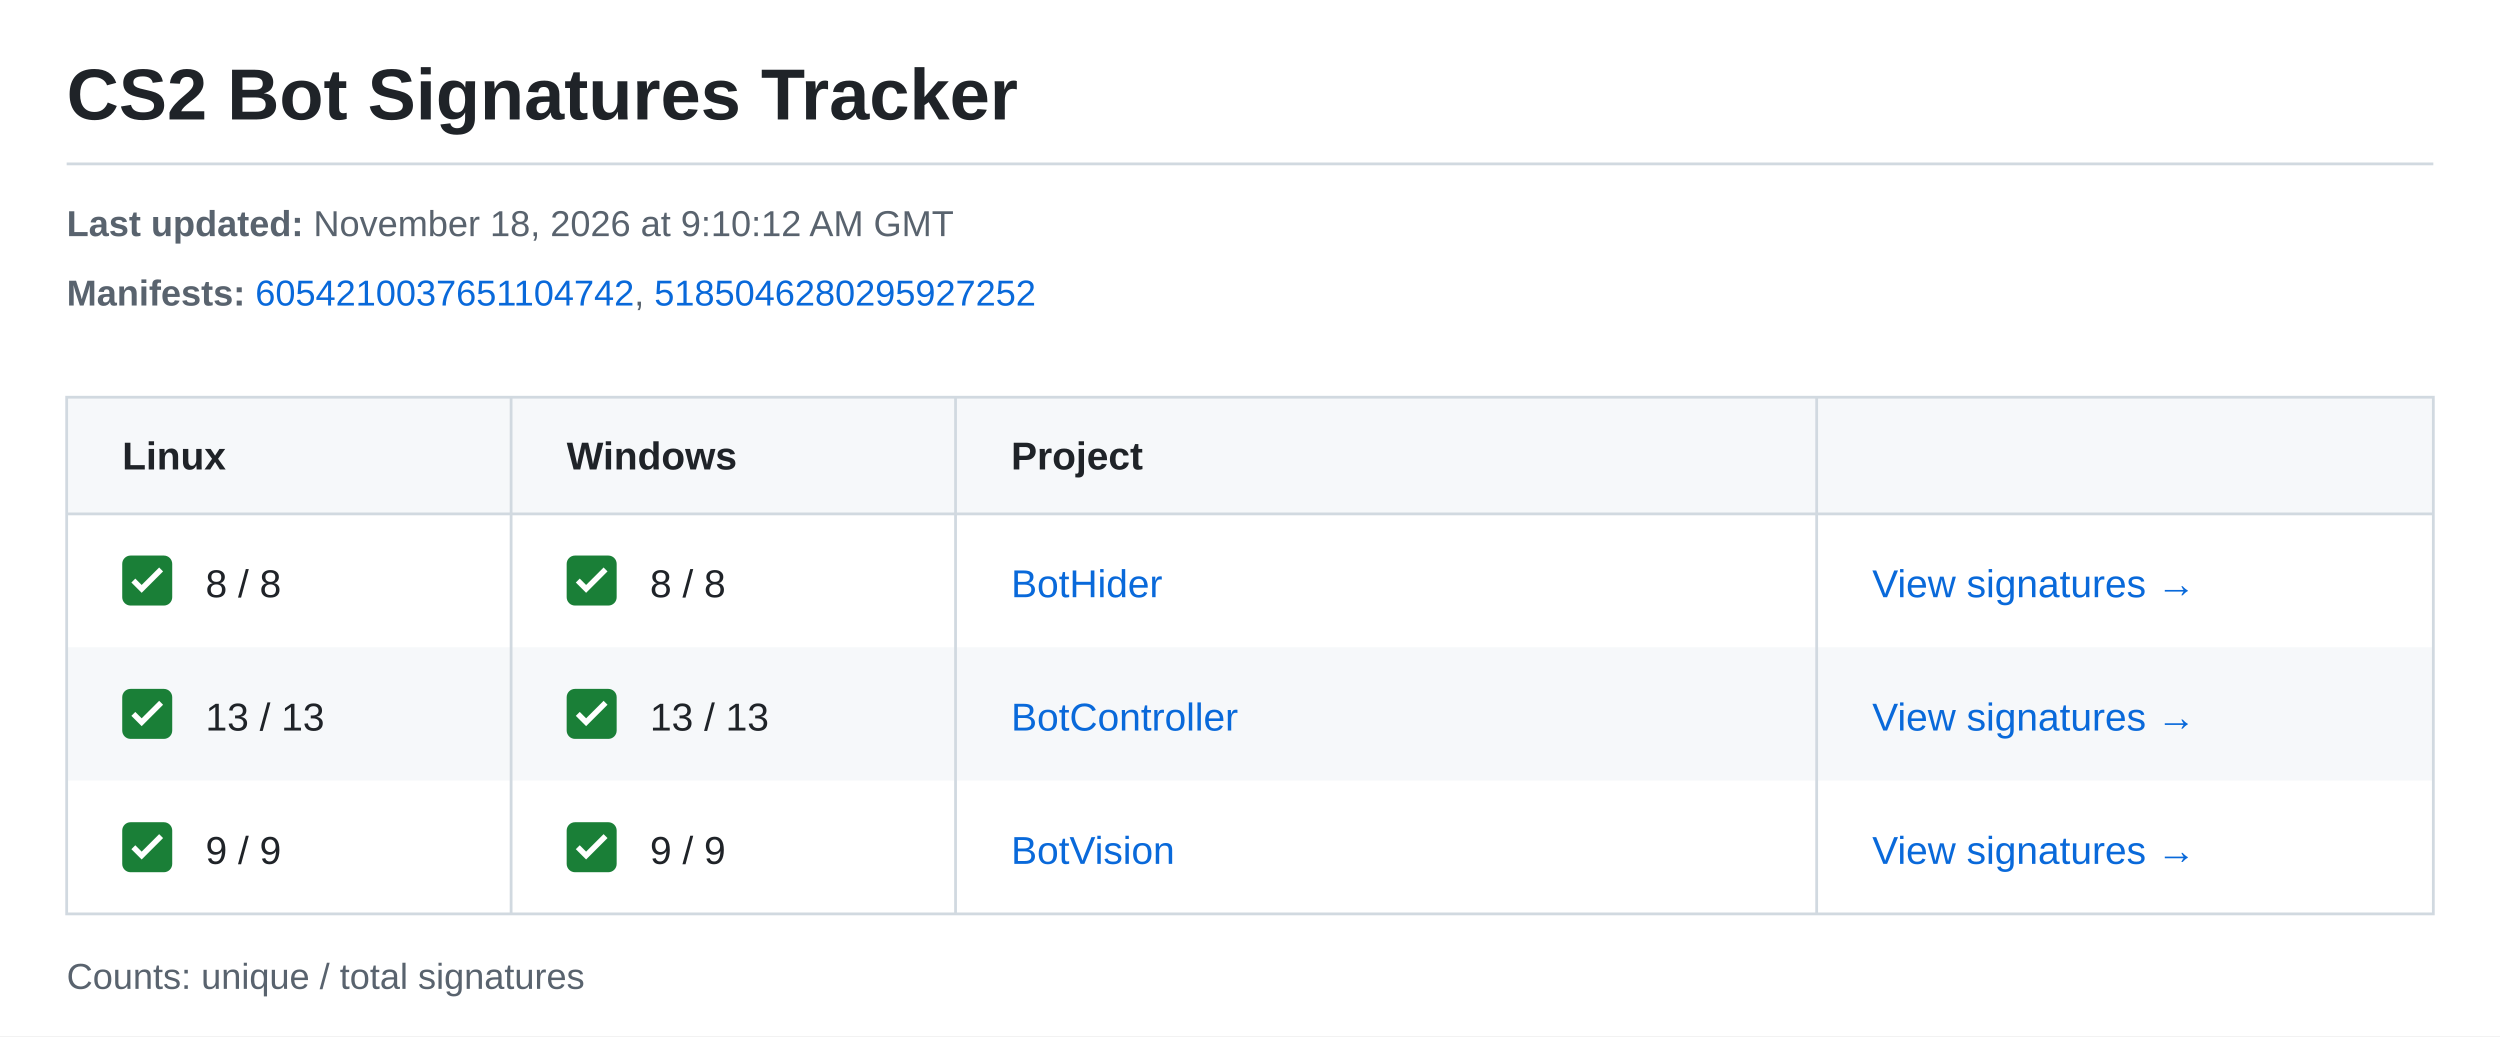
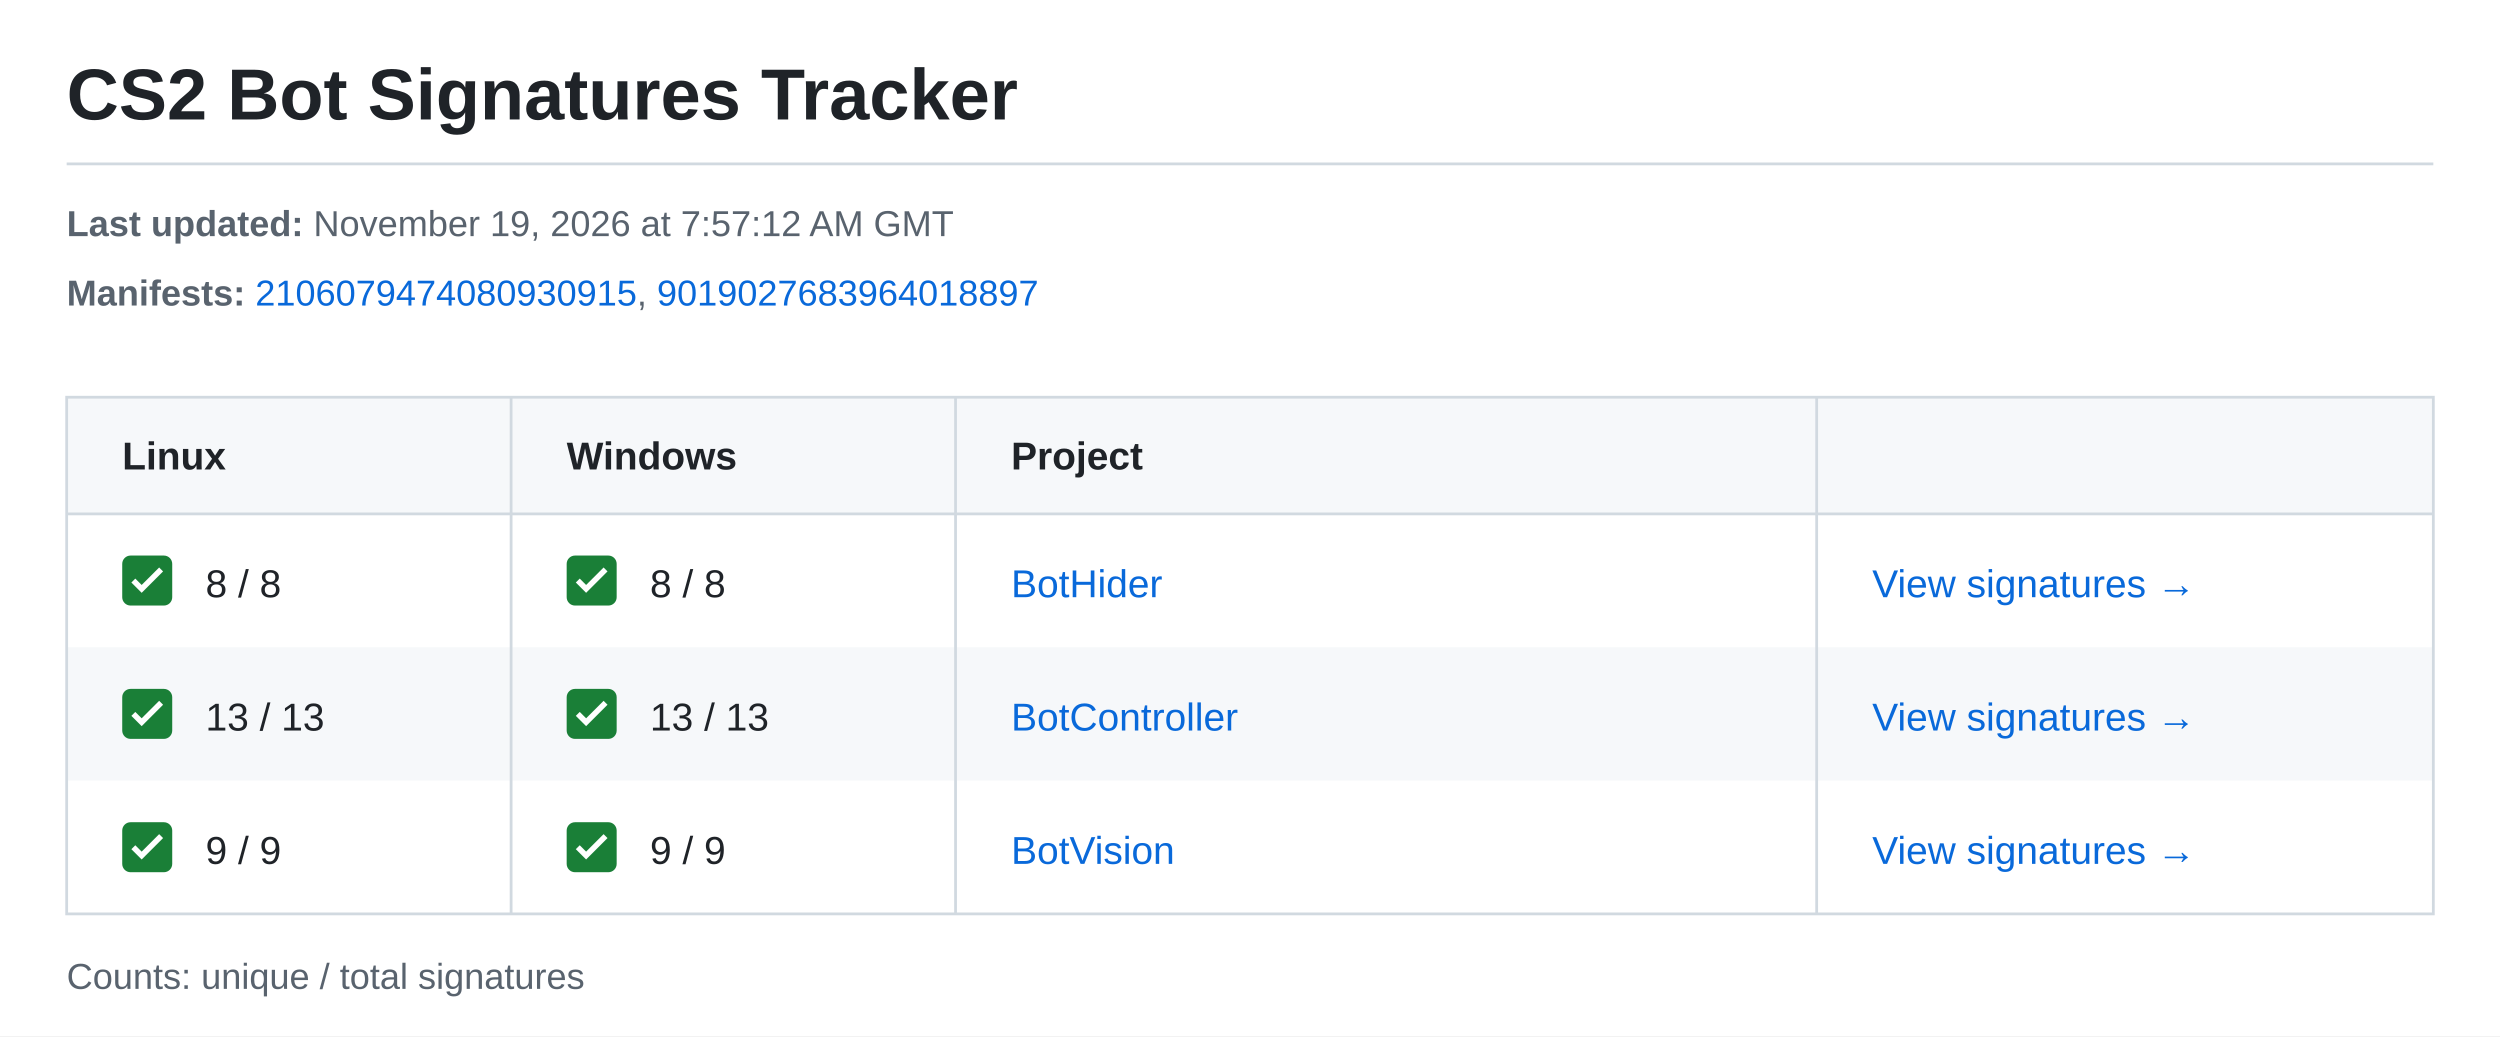
<svg xmlns="http://www.w3.org/2000/svg" width="900" height="373" viewBox="0 0 900 373" role="img" aria-labelledby="title description">
  <style>text{font-family:-apple-system,BlinkMacSystemFont,"Segoe UI",Arial,sans-serif;font-size:14px;fill:#1f2328}.meta{font-size:13px;fill:#59636e}.heading{font-weight:600}.link{fill:#0969da}</style>
  <rect width="900" height="373" fill="#ffffff" />
  <text x="24" y="43" style="font-size:26px;font-weight:600">CS2 Bot Signatures Tracker</text>
  <path d="M24 59H876" stroke="#d1d9e0" />
  <text class="meta" x="24" y="85">
-     <tspan font-weight="700">Last updated:</tspan> November 18, 2026 at 9:10:12 AM GMT</text>
+     <tspan font-weight="700">Last updated:</tspan> November 19, 2026 at 7:57:12 AM GMT</text>
  <text class="meta" x="24" y="110">
    <tspan font-weight="700">Manifests:</tspan>
-     <a href="https://steamdb.info/depot/2347771/history/?changeid=M:6054210037651104742">
-       <tspan class="link">6054210037651104742</tspan>
-     </a>, <a href="https://steamdb.info/depot/2347773/history/?changeid=M:5185046280295927252">
-       <tspan class="link">5185046280295927252</tspan>
+     <a href="https://steamdb.info/depot/2347771/history/?changeid=M:2106079474080930915">
+       <tspan class="link">2106079474080930915</tspan>
+     </a>, <a href="https://steamdb.info/depot/2347773/history/?changeid=M:9019027683964018897">
+       <tspan class="link">9019027683964018897</tspan>
    </a>
  </text>
  <rect x="24" y="143" width="852" height="42" fill="#f6f8fa" />
  <text class="heading" x="44" y="169">Linux</text>
  <text class="heading" x="204" y="169">Windows</text>
  <text class="heading" x="364" y="169">Project</text>
  <g transform="translate(44 200)">
    <rect width="18" height="18" rx="3" fill="#1a7f37" />
    <path d="m4 9 3 3 7-7" fill="none" stroke="white" stroke-width="2" />
  </g>
  <text x="74" y="215">8 / 8</text>
  <g transform="translate(204 200)">
    <rect width="18" height="18" rx="3" fill="#1a7f37" />
    <path d="m4 9 3 3 7-7" fill="none" stroke="white" stroke-width="2" />
  </g>
  <text x="234" y="215">8 / 8</text>
  <text class="link" x="364" y="215">BotHider</text>
  <text class="link" x="674" y="215">View signatures →</text>
  <rect x="24" y="233" width="852" height="48" fill="#f6f8fa" />
  <g transform="translate(44 248)">
    <rect width="18" height="18" rx="3" fill="#1a7f37" />
    <path d="m4 9 3 3 7-7" fill="none" stroke="white" stroke-width="2" />
  </g>
  <text x="74" y="263">13 / 13</text>
  <g transform="translate(204 248)">
    <rect width="18" height="18" rx="3" fill="#1a7f37" />
    <path d="m4 9 3 3 7-7" fill="none" stroke="white" stroke-width="2" />
  </g>
  <text x="234" y="263">13 / 13</text>
  <text class="link" x="364" y="263">BotController</text>
  <text class="link" x="674" y="263">View signatures →</text>
  <g transform="translate(44 296)">
    <rect width="18" height="18" rx="3" fill="#1a7f37" />
    <path d="m4 9 3 3 7-7" fill="none" stroke="white" stroke-width="2" />
  </g>
  <text x="74" y="311">9 / 9</text>
  <g transform="translate(204 296)">
    <rect width="18" height="18" rx="3" fill="#1a7f37" />
    <path d="m4 9 3 3 7-7" fill="none" stroke="white" stroke-width="2" />
  </g>
  <text x="234" y="311">9 / 9</text>
  <text class="link" x="364" y="311">BotVision</text>
  <text class="link" x="674" y="311">View signatures →</text>
  <path d="M24 143H876V329H24ZM24 185H876M184 143V329M344 143V329M654 143V329" fill="none" stroke="#d1d9e0" />
  <text class="meta" x="24" y="356">Counts: unique / total signatures</text>
</svg>
